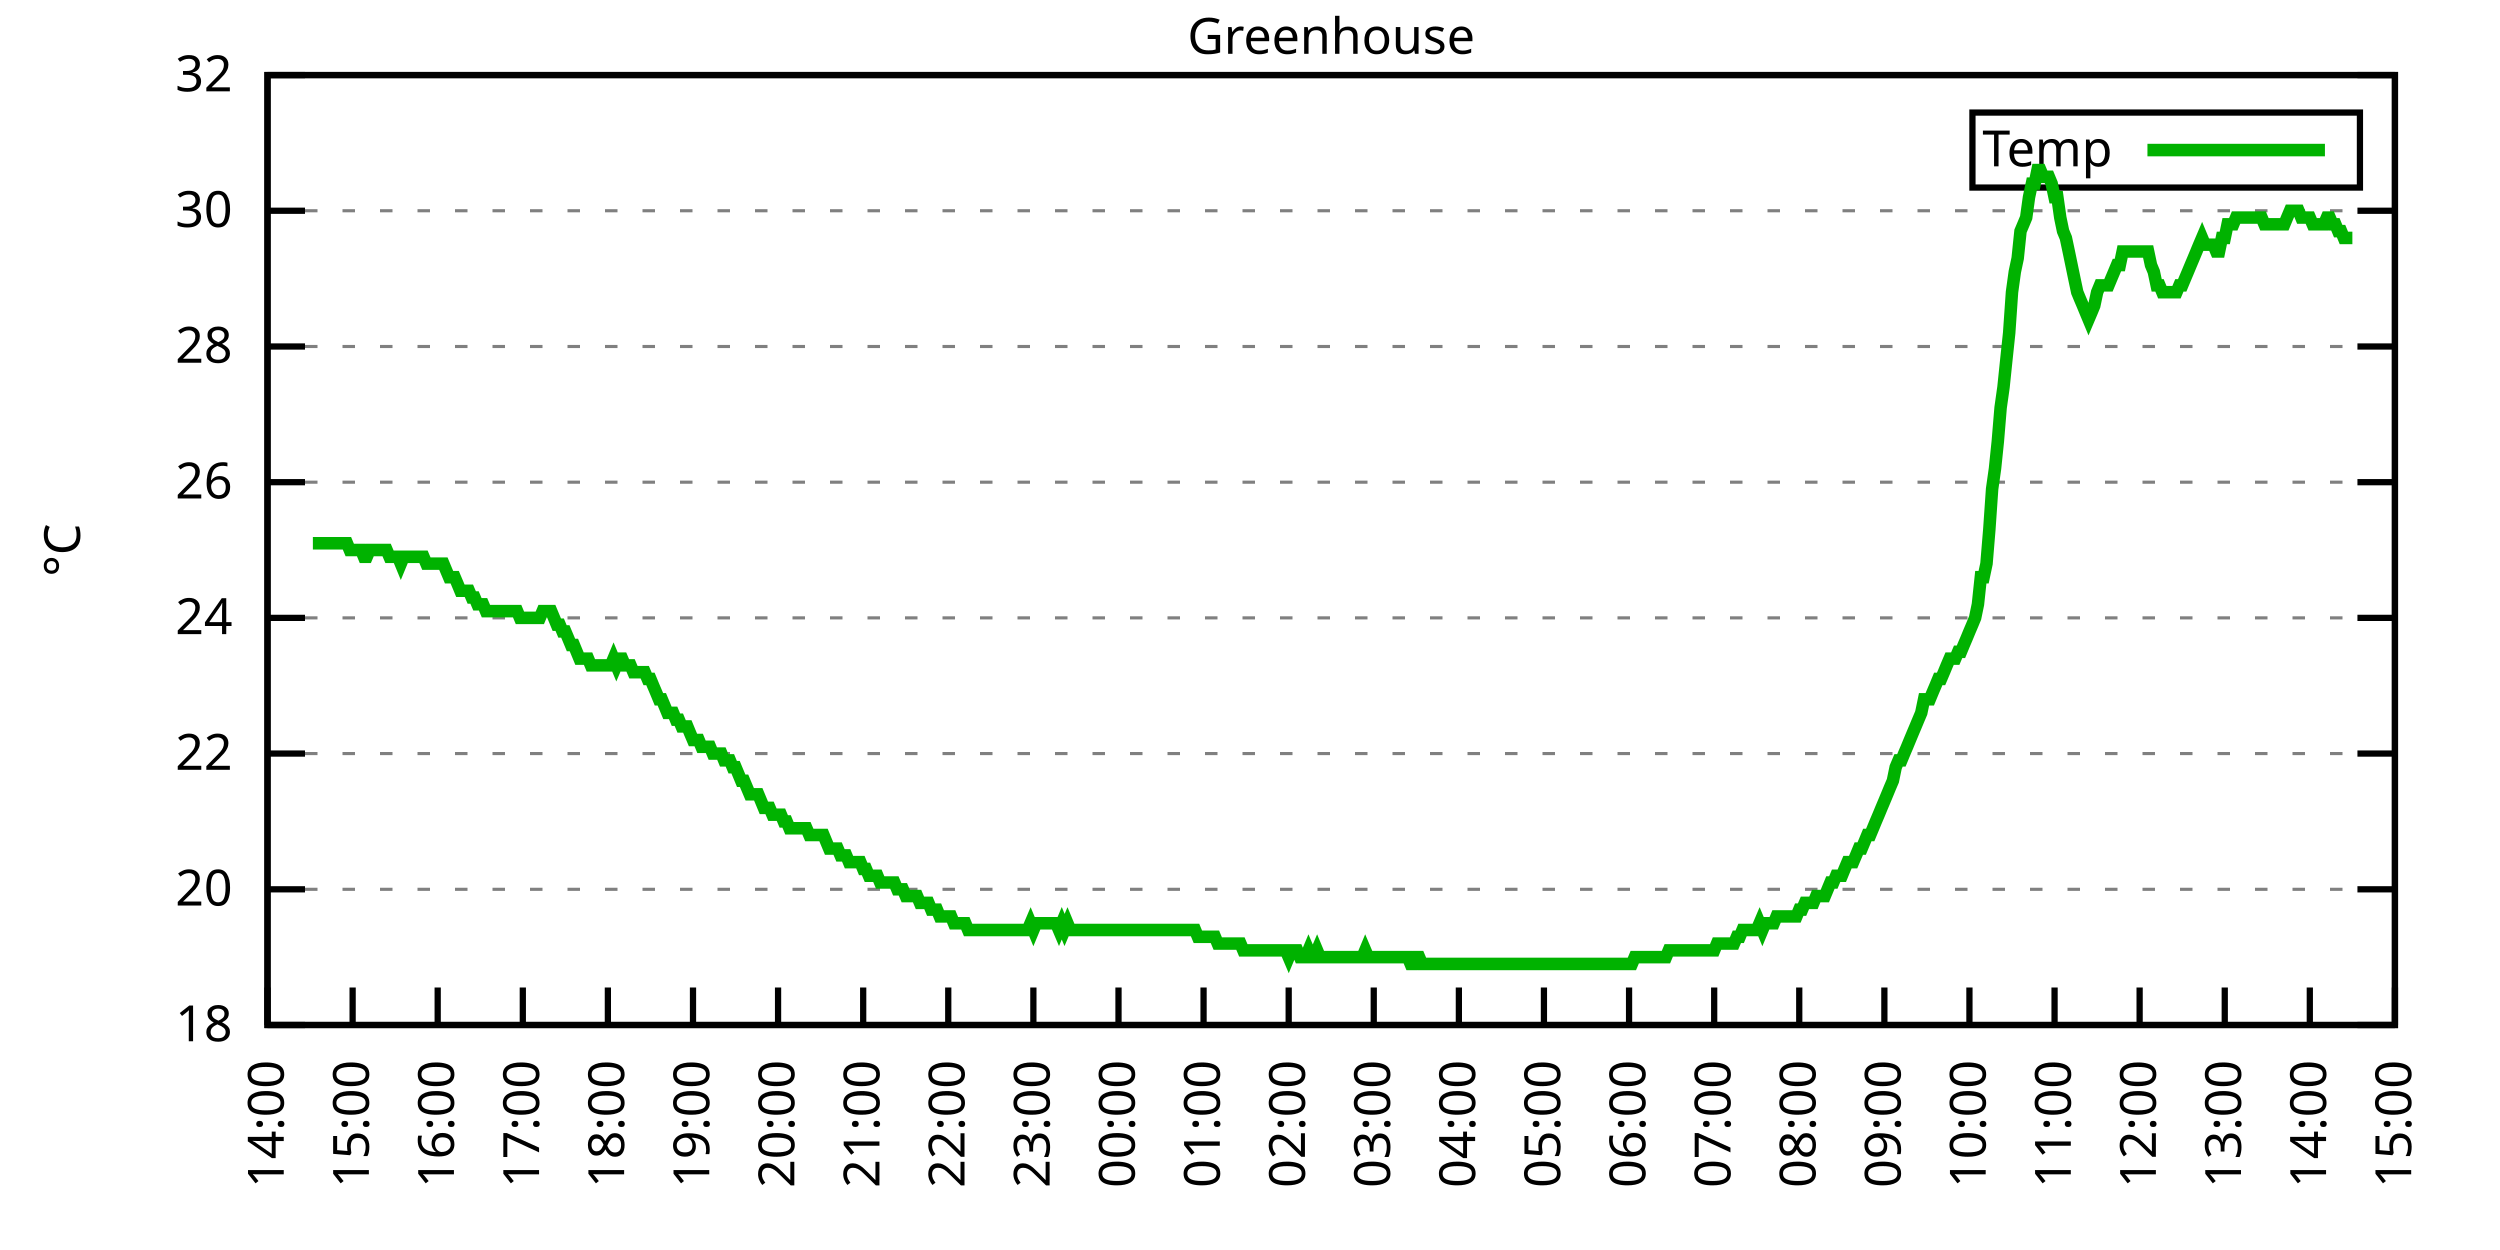
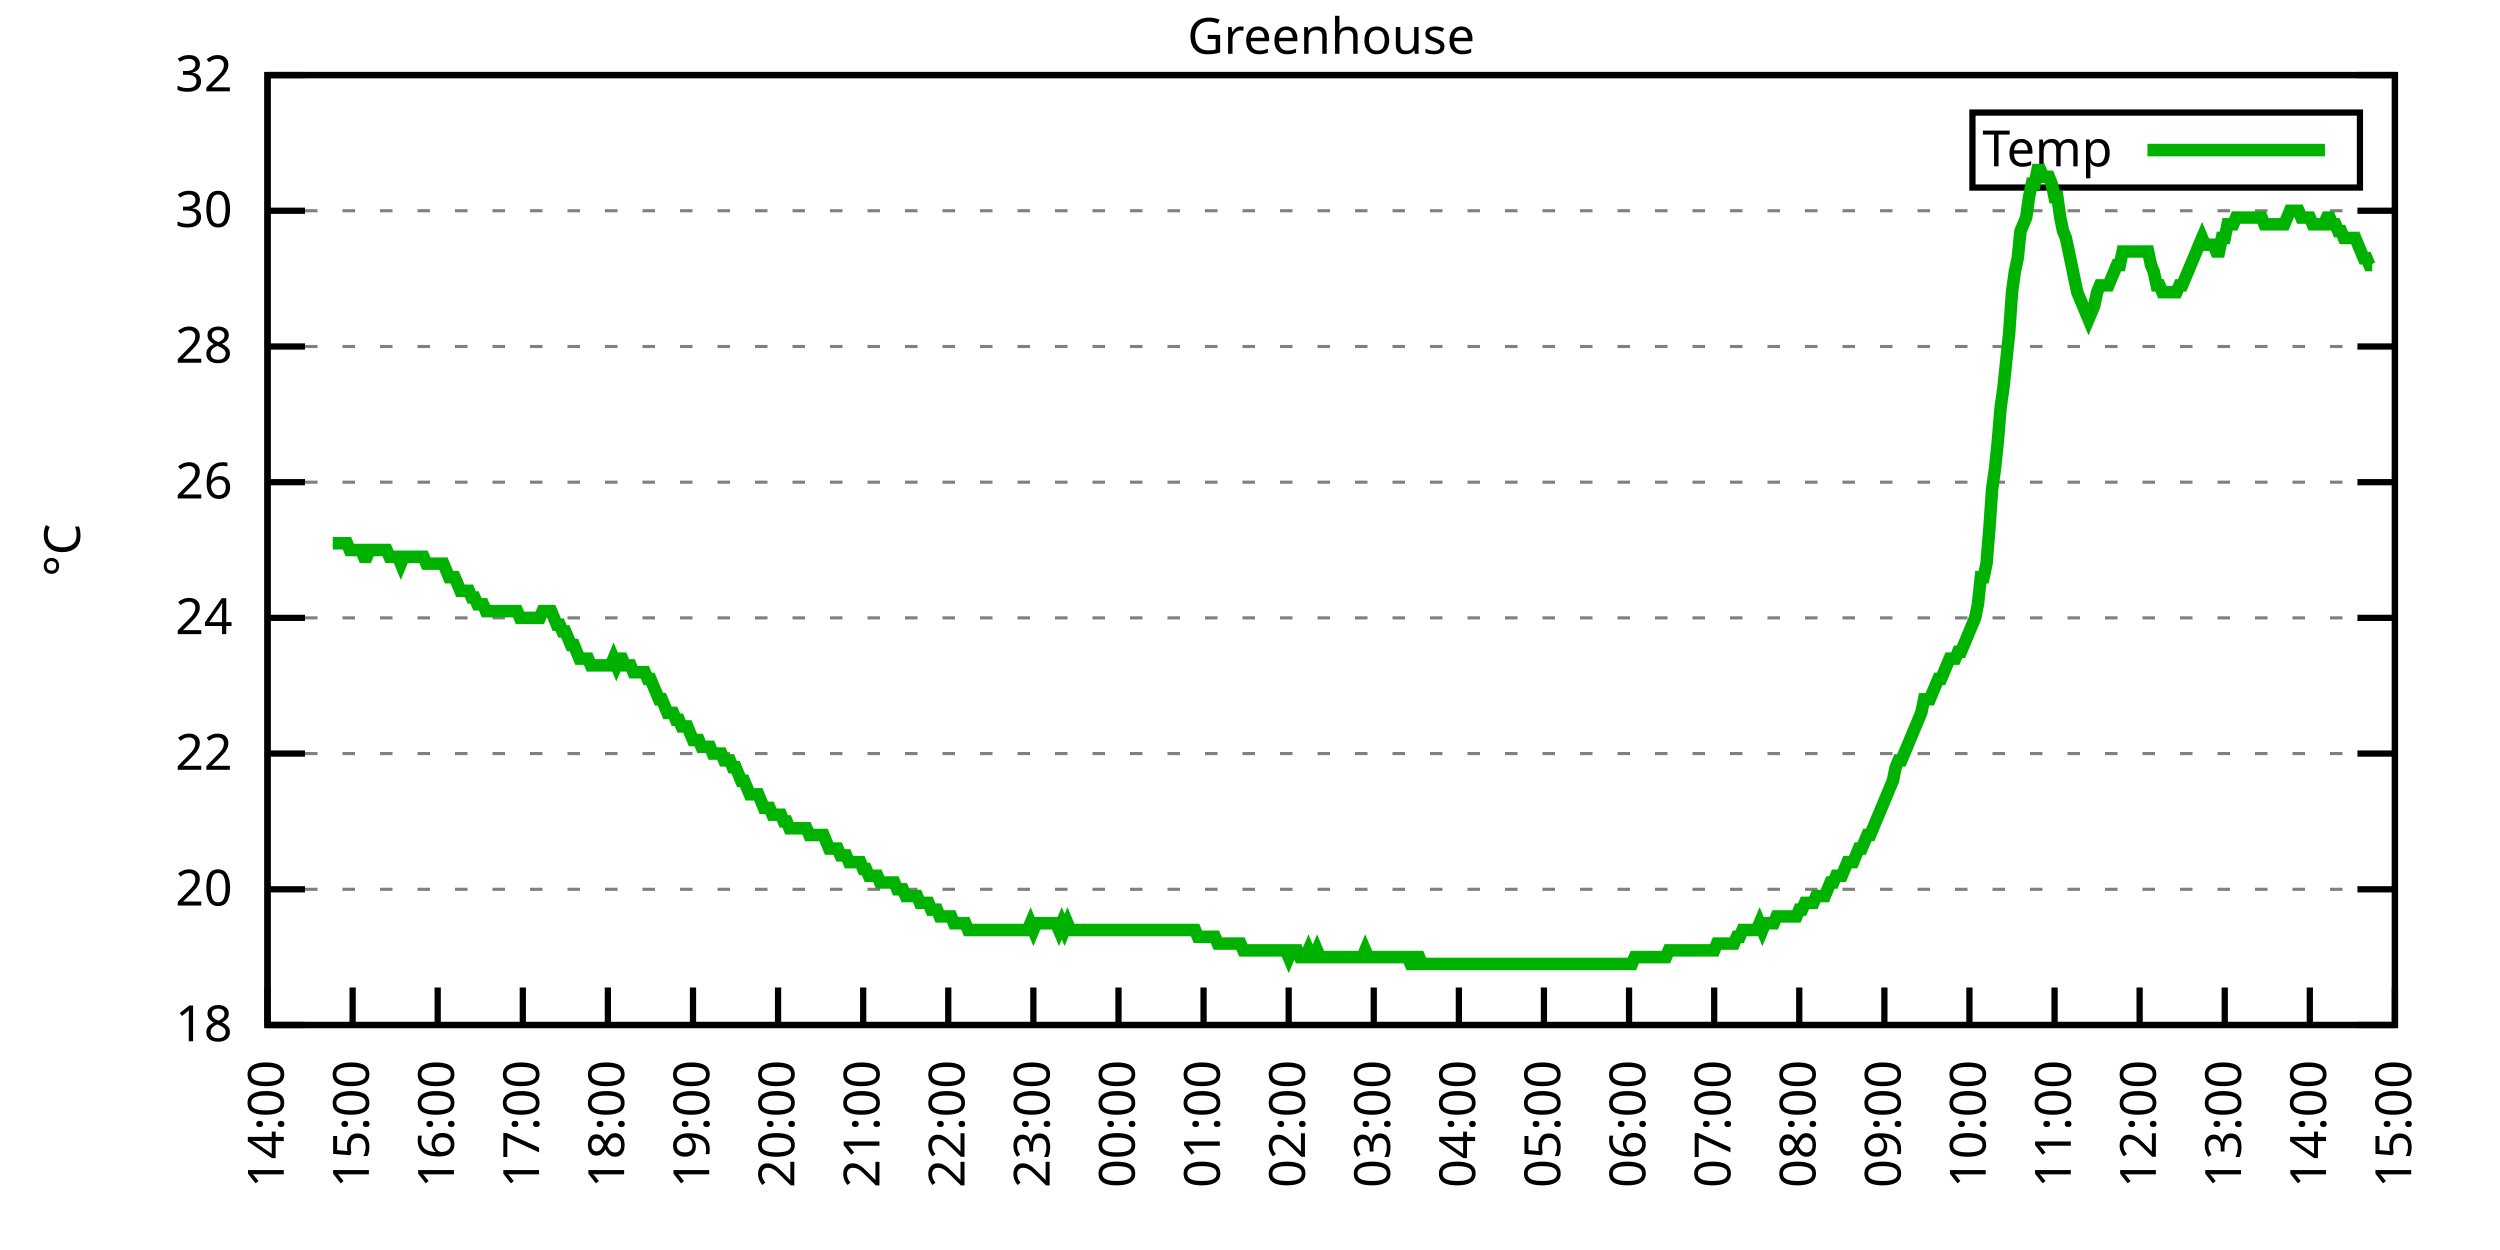
<svg xmlns="http://www.w3.org/2000/svg" xmlns:xlink="http://www.w3.org/1999/xlink" width="400" height="200" viewBox="0 0 400 200">
  <g id="gnuplot_canvas">
    <rect x="0" y="0" width="400" height="200" fill="none" />
    <defs>
      <circle id="gpDot" r="0.5" stroke-width="0.5" stroke="currentColor" />
      <path id="gpPt0" stroke-width="0.333" stroke="currentColor" d="M-1,0 h2 M0,-1 v2" />
      <path id="gpPt1" stroke-width="0.333" stroke="currentColor" d="M-1,-1 L1,1 M1,-1 L-1,1" />
      <path id="gpPt2" stroke-width="0.333" stroke="currentColor" d="M-1,0 L1,0 M0,-1 L0,1 M-1,-1 L1,1 M-1,1 L1,-1" />
      <rect id="gpPt3" stroke-width="0.333" stroke="currentColor" x="-1" y="-1" width="2" height="2" />
      <rect id="gpPt4" stroke-width="0.333" stroke="currentColor" fill="currentColor" x="-1" y="-1" width="2" height="2" />
      <circle id="gpPt5" stroke-width="0.333" stroke="currentColor" cx="0" cy="0" r="1" />
      <use xlink:href="#gpPt5" id="gpPt6" fill="currentColor" stroke="none" />
      <path id="gpPt7" stroke-width="0.333" stroke="currentColor" d="M0,-1.33 L-1.33,0.67 L1.33,0.67 z" />
      <use xlink:href="#gpPt7" id="gpPt8" fill="currentColor" stroke="none" />
      <use xlink:href="#gpPt7" id="gpPt9" stroke="currentColor" transform="rotate(180)" />
      <use xlink:href="#gpPt9" id="gpPt10" fill="currentColor" stroke="none" />
      <use xlink:href="#gpPt3" id="gpPt11" stroke="currentColor" transform="rotate(45)" />
      <use xlink:href="#gpPt11" id="gpPt12" fill="currentColor" stroke="none" />
      <path id="gpPt13" stroke-width="0.333" stroke="currentColor" d="M0,1.330 L1.265,0.411 L0.782,-1.067 L-0.782,-1.076 L-1.265,0.411 z" />
      <use xlink:href="#gpPt13" id="gpPt14" fill="currentColor" stroke="none" />
      <filter id="textbox" filterUnits="objectBoundingBox" x="0" y="0" height="1" width="1">
        <feFlood flood-color="white" flood-opacity="1" result="bgnd" />
        <feComposite in="SourceGraphic" in2="bgnd" operator="atop" />
      </filter>
      <filter id="greybox" filterUnits="objectBoundingBox" x="0" y="0" height="1" width="1">
        <feFlood flood-color="lightgrey" flood-opacity="1" result="grey" />
        <feComposite in="SourceGraphic" in2="grey" operator="atop" />
      </filter>
    </defs>
    <g fill="none" color="white" stroke="currentColor" stroke-width="1.00" stroke-linecap="butt" stroke-linejoin="miter">
</g>
    <g fill="none" color="black" stroke="currentColor" stroke-width="1.00" stroke-linecap="butt" stroke-linejoin="miter">
      <g stroke="none" shape-rendering="crispEdges">
        <polygon fill="rgb(255, 255, 255)" points="42.80,164.00 383.18,164.00 383.18,12.02 42.80,12.02 " />
      </g>
    </g>
    <g fill="none" color="black" stroke="currentColor" stroke-width="1.00" stroke-linecap="butt" stroke-linejoin="miter">
</g>
    <g fill="none" color="black" stroke="black" stroke-width="0.50" stroke-linecap="butt" stroke-linejoin="miter">
</g>
    <g fill="none" color="gray" stroke="currentColor" stroke-width="0.50" stroke-linecap="butt" stroke-linejoin="miter">
      <path stroke="gray" stroke-dasharray="2,4" class="gridline" d="M42.80,164.00 L383.19,164.00  " />
    </g>
    <g fill="none" color="gray" stroke="gray" stroke-width="1.00" stroke-linecap="butt" stroke-linejoin="miter">
</g>
    <g fill="none" color="black" stroke="currentColor" stroke-width="1.00" stroke-linecap="butt" stroke-linejoin="miter">
      <path stroke="black" d="M42.80,164.00 L48.80,164.00 M383.19,164.00 L377.19,164.00  " />
      <g transform="translate(37.20,166.60)" stroke="none" fill="black" font-family="Sans" font-size="8.00" text-anchor="end">
        <text>
          <tspan font-family="Sans"> 18</tspan>
        </text>
      </g>
    </g>
    <g fill="none" color="black" stroke="currentColor" stroke-width="1.00" stroke-linecap="butt" stroke-linejoin="miter">
</g>
    <g fill="none" color="black" stroke="black" stroke-width="0.50" stroke-linecap="butt" stroke-linejoin="miter">
</g>
    <g fill="none" color="gray" stroke="currentColor" stroke-width="0.50" stroke-linecap="butt" stroke-linejoin="miter">
      <path stroke="gray" stroke-dasharray="2,4" class="gridline" d="M42.80,142.29 L383.19,142.29  " />
    </g>
    <g fill="none" color="gray" stroke="gray" stroke-width="1.00" stroke-linecap="butt" stroke-linejoin="miter">
</g>
    <g fill="none" color="black" stroke="currentColor" stroke-width="1.00" stroke-linecap="butt" stroke-linejoin="miter">
      <path stroke="black" d="M42.80,142.29 L48.80,142.29 M383.19,142.29 L377.19,142.29  " />
      <g transform="translate(37.20,144.89)" stroke="none" fill="black" font-family="Sans" font-size="8.00" text-anchor="end">
        <text>
          <tspan font-family="Sans"> 20</tspan>
        </text>
      </g>
    </g>
    <g fill="none" color="black" stroke="currentColor" stroke-width="1.00" stroke-linecap="butt" stroke-linejoin="miter">
</g>
    <g fill="none" color="black" stroke="black" stroke-width="0.50" stroke-linecap="butt" stroke-linejoin="miter">
</g>
    <g fill="none" color="gray" stroke="currentColor" stroke-width="0.50" stroke-linecap="butt" stroke-linejoin="miter">
      <path stroke="gray" stroke-dasharray="2,4" class="gridline" d="M42.80,120.57 L383.19,120.57  " />
    </g>
    <g fill="none" color="gray" stroke="gray" stroke-width="1.00" stroke-linecap="butt" stroke-linejoin="miter">
</g>
    <g fill="none" color="black" stroke="currentColor" stroke-width="1.00" stroke-linecap="butt" stroke-linejoin="miter">
      <path stroke="black" d="M42.80,120.57 L48.80,120.57 M383.19,120.57 L377.19,120.57  " />
      <g transform="translate(37.20,123.17)" stroke="none" fill="black" font-family="Sans" font-size="8.00" text-anchor="end">
        <text>
          <tspan font-family="Sans"> 22</tspan>
        </text>
      </g>
    </g>
    <g fill="none" color="black" stroke="currentColor" stroke-width="1.00" stroke-linecap="butt" stroke-linejoin="miter">
</g>
    <g fill="none" color="black" stroke="black" stroke-width="0.50" stroke-linecap="butt" stroke-linejoin="miter">
</g>
    <g fill="none" color="gray" stroke="currentColor" stroke-width="0.50" stroke-linecap="butt" stroke-linejoin="miter">
      <path stroke="gray" stroke-dasharray="2,4" class="gridline" d="M42.80,98.86 L383.19,98.86  " />
    </g>
    <g fill="none" color="gray" stroke="gray" stroke-width="1.00" stroke-linecap="butt" stroke-linejoin="miter">
</g>
    <g fill="none" color="black" stroke="currentColor" stroke-width="1.00" stroke-linecap="butt" stroke-linejoin="miter">
      <path stroke="black" d="M42.80,98.86 L48.80,98.86 M383.19,98.86 L377.19,98.86  " />
      <g transform="translate(37.20,101.46)" stroke="none" fill="black" font-family="Sans" font-size="8.00" text-anchor="end">
        <text>
          <tspan font-family="Sans"> 24</tspan>
        </text>
      </g>
    </g>
    <g fill="none" color="black" stroke="currentColor" stroke-width="1.00" stroke-linecap="butt" stroke-linejoin="miter">
</g>
    <g fill="none" color="black" stroke="black" stroke-width="0.50" stroke-linecap="butt" stroke-linejoin="miter">
</g>
    <g fill="none" color="gray" stroke="currentColor" stroke-width="0.50" stroke-linecap="butt" stroke-linejoin="miter">
      <path stroke="gray" stroke-dasharray="2,4" class="gridline" d="M42.80,77.15 L383.19,77.15  " />
    </g>
    <g fill="none" color="gray" stroke="gray" stroke-width="1.00" stroke-linecap="butt" stroke-linejoin="miter">
</g>
    <g fill="none" color="black" stroke="currentColor" stroke-width="1.00" stroke-linecap="butt" stroke-linejoin="miter">
      <path stroke="black" d="M42.80,77.15 L48.80,77.15 M383.19,77.15 L377.19,77.15  " />
      <g transform="translate(37.20,79.75)" stroke="none" fill="black" font-family="Sans" font-size="8.00" text-anchor="end">
        <text>
          <tspan font-family="Sans"> 26</tspan>
        </text>
      </g>
    </g>
    <g fill="none" color="black" stroke="currentColor" stroke-width="1.00" stroke-linecap="butt" stroke-linejoin="miter">
</g>
    <g fill="none" color="black" stroke="black" stroke-width="0.50" stroke-linecap="butt" stroke-linejoin="miter">
</g>
    <g fill="none" color="gray" stroke="currentColor" stroke-width="0.50" stroke-linecap="butt" stroke-linejoin="miter">
      <path stroke="gray" stroke-dasharray="2,4" class="gridline" d="M42.80,55.44 L383.19,55.44  " />
    </g>
    <g fill="none" color="gray" stroke="gray" stroke-width="1.00" stroke-linecap="butt" stroke-linejoin="miter">
</g>
    <g fill="none" color="black" stroke="currentColor" stroke-width="1.00" stroke-linecap="butt" stroke-linejoin="miter">
      <path stroke="black" d="M42.80,55.44 L48.80,55.44 M383.19,55.44 L377.19,55.44  " />
      <g transform="translate(37.20,58.04)" stroke="none" fill="black" font-family="Sans" font-size="8.00" text-anchor="end">
        <text>
          <tspan font-family="Sans"> 28</tspan>
        </text>
      </g>
    </g>
    <g fill="none" color="black" stroke="currentColor" stroke-width="1.00" stroke-linecap="butt" stroke-linejoin="miter">
</g>
    <g fill="none" color="black" stroke="black" stroke-width="0.50" stroke-linecap="butt" stroke-linejoin="miter">
</g>
    <g fill="none" color="gray" stroke="currentColor" stroke-width="0.50" stroke-linecap="butt" stroke-linejoin="miter">
      <path stroke="gray" stroke-dasharray="2,4" class="gridline" d="M42.80,33.72 L383.19,33.72  " />
    </g>
    <g fill="none" color="gray" stroke="gray" stroke-width="1.00" stroke-linecap="butt" stroke-linejoin="miter">
</g>
    <g fill="none" color="black" stroke="currentColor" stroke-width="1.00" stroke-linecap="butt" stroke-linejoin="miter">
      <path stroke="black" d="M42.80,33.72 L48.80,33.72 M383.19,33.72 L377.19,33.72  " />
      <g transform="translate(37.20,36.32)" stroke="none" fill="black" font-family="Sans" font-size="8.00" text-anchor="end">
        <text>
          <tspan font-family="Sans"> 30</tspan>
        </text>
      </g>
    </g>
    <g fill="none" color="black" stroke="currentColor" stroke-width="1.00" stroke-linecap="butt" stroke-linejoin="miter">
</g>
    <g fill="none" color="black" stroke="black" stroke-width="0.50" stroke-linecap="butt" stroke-linejoin="miter">
</g>
    <g fill="none" color="gray" stroke="currentColor" stroke-width="0.50" stroke-linecap="butt" stroke-linejoin="miter">
      <path stroke="gray" stroke-dasharray="2,4" class="gridline" d="M42.80,12.01 L383.19,12.01  " />
    </g>
    <g fill="none" color="gray" stroke="gray" stroke-width="1.00" stroke-linecap="butt" stroke-linejoin="miter">
</g>
    <g fill="none" color="black" stroke="currentColor" stroke-width="1.00" stroke-linecap="butt" stroke-linejoin="miter">
      <path stroke="black" d="M42.80,12.01 L48.80,12.01 M383.19,12.01 L377.19,12.01  " />
      <g transform="translate(37.20,14.61)" stroke="none" fill="black" font-family="Sans" font-size="8.00" text-anchor="end">
        <text>
          <tspan font-family="Sans"> 32</tspan>
        </text>
      </g>
    </g>
    <g fill="none" color="black" stroke="currentColor" stroke-width="1.00" stroke-linecap="butt" stroke-linejoin="miter">
      <path stroke="black" d="M42.80,164.00 L42.80,158.00  " />
      <g transform="translate(45.40,169.60) rotate(270.00)" stroke="none" fill="black" font-family="Sans" font-size="8.00" text-anchor="end">
        <text>
          <tspan font-family="Sans">14:00</tspan>
        </text>
      </g>
    </g>
    <g fill="none" color="black" stroke="currentColor" stroke-width="1.00" stroke-linecap="butt" stroke-linejoin="miter">
      <path stroke="black" d="M56.42,164.00 L56.42,158.00  " />
      <g transform="translate(59.02,169.60) rotate(270.00)" stroke="none" fill="black" font-family="Sans" font-size="8.00" text-anchor="end">
        <text>
          <tspan font-family="Sans">15:00</tspan>
        </text>
      </g>
    </g>
    <g fill="none" color="black" stroke="currentColor" stroke-width="1.00" stroke-linecap="butt" stroke-linejoin="miter">
      <path stroke="black" d="M70.03,164.00 L70.03,158.00  " />
      <g transform="translate(72.63,169.60) rotate(270.00)" stroke="none" fill="black" font-family="Sans" font-size="8.00" text-anchor="end">
        <text>
          <tspan font-family="Sans">16:00</tspan>
        </text>
      </g>
    </g>
    <g fill="none" color="black" stroke="currentColor" stroke-width="1.00" stroke-linecap="butt" stroke-linejoin="miter">
      <path stroke="black" d="M83.65,164.00 L83.65,158.00  " />
      <g transform="translate(86.25,169.60) rotate(270.00)" stroke="none" fill="black" font-family="Sans" font-size="8.00" text-anchor="end">
        <text>
          <tspan font-family="Sans">17:00</tspan>
        </text>
      </g>
    </g>
    <g fill="none" color="black" stroke="currentColor" stroke-width="1.00" stroke-linecap="butt" stroke-linejoin="miter">
      <path stroke="black" d="M97.26,164.00 L97.26,158.00  " />
      <g transform="translate(99.86,169.60) rotate(270.00)" stroke="none" fill="black" font-family="Sans" font-size="8.00" text-anchor="end">
        <text>
          <tspan font-family="Sans">18:00</tspan>
        </text>
      </g>
    </g>
    <g fill="none" color="black" stroke="currentColor" stroke-width="1.00" stroke-linecap="butt" stroke-linejoin="miter">
      <path stroke="black" d="M110.88,164.00 L110.88,158.00  " />
      <g transform="translate(113.48,169.60) rotate(270.00)" stroke="none" fill="black" font-family="Sans" font-size="8.00" text-anchor="end">
        <text>
          <tspan font-family="Sans">19:00</tspan>
        </text>
      </g>
    </g>
    <g fill="none" color="black" stroke="currentColor" stroke-width="1.00" stroke-linecap="butt" stroke-linejoin="miter">
      <path stroke="black" d="M124.49,164.00 L124.49,158.00  " />
      <g transform="translate(127.09,169.60) rotate(270.00)" stroke="none" fill="black" font-family="Sans" font-size="8.00" text-anchor="end">
        <text>
          <tspan font-family="Sans">20:00</tspan>
        </text>
      </g>
    </g>
    <g fill="none" color="black" stroke="currentColor" stroke-width="1.00" stroke-linecap="butt" stroke-linejoin="miter">
      <path stroke="black" d="M138.11,164.00 L138.11,158.00  " />
      <g transform="translate(140.71,169.60) rotate(270.00)" stroke="none" fill="black" font-family="Sans" font-size="8.00" text-anchor="end">
        <text>
          <tspan font-family="Sans">21:00</tspan>
        </text>
      </g>
    </g>
    <g fill="none" color="black" stroke="currentColor" stroke-width="1.00" stroke-linecap="butt" stroke-linejoin="miter">
      <path stroke="black" d="M151.72,164.00 L151.72,158.00  " />
      <g transform="translate(154.32,169.60) rotate(270.00)" stroke="none" fill="black" font-family="Sans" font-size="8.00" text-anchor="end">
        <text>
          <tspan font-family="Sans">22:00</tspan>
        </text>
      </g>
    </g>
    <g fill="none" color="black" stroke="currentColor" stroke-width="1.00" stroke-linecap="butt" stroke-linejoin="miter">
      <path stroke="black" d="M165.34,164.00 L165.34,158.00  " />
      <g transform="translate(167.94,169.60) rotate(270.00)" stroke="none" fill="black" font-family="Sans" font-size="8.00" text-anchor="end">
        <text>
          <tspan font-family="Sans">23:00</tspan>
        </text>
      </g>
    </g>
    <g fill="none" color="black" stroke="currentColor" stroke-width="1.00" stroke-linecap="butt" stroke-linejoin="miter">
      <path stroke="black" d="M178.96,164.00 L178.96,158.00  " />
      <g transform="translate(181.56,169.60) rotate(270.00)" stroke="none" fill="black" font-family="Sans" font-size="8.00" text-anchor="end">
        <text>
          <tspan font-family="Sans">00:00</tspan>
        </text>
      </g>
    </g>
    <g fill="none" color="black" stroke="currentColor" stroke-width="1.00" stroke-linecap="butt" stroke-linejoin="miter">
      <path stroke="black" d="M192.57,164.00 L192.57,158.00  " />
      <g transform="translate(195.17,169.60) rotate(270.00)" stroke="none" fill="black" font-family="Sans" font-size="8.00" text-anchor="end">
        <text>
          <tspan font-family="Sans">01:00</tspan>
        </text>
      </g>
    </g>
    <g fill="none" color="black" stroke="currentColor" stroke-width="1.00" stroke-linecap="butt" stroke-linejoin="miter">
      <path stroke="black" d="M206.19,164.00 L206.19,158.00  " />
      <g transform="translate(208.79,169.60) rotate(270.00)" stroke="none" fill="black" font-family="Sans" font-size="8.00" text-anchor="end">
        <text>
          <tspan font-family="Sans">02:00</tspan>
        </text>
      </g>
    </g>
    <g fill="none" color="black" stroke="currentColor" stroke-width="1.00" stroke-linecap="butt" stroke-linejoin="miter">
      <path stroke="black" d="M219.80,164.00 L219.80,158.00  " />
      <g transform="translate(222.40,169.60) rotate(270.00)" stroke="none" fill="black" font-family="Sans" font-size="8.00" text-anchor="end">
        <text>
          <tspan font-family="Sans">03:00</tspan>
        </text>
      </g>
    </g>
    <g fill="none" color="black" stroke="currentColor" stroke-width="1.00" stroke-linecap="butt" stroke-linejoin="miter">
      <path stroke="black" d="M233.42,164.00 L233.42,158.00  " />
      <g transform="translate(236.02,169.60) rotate(270.00)" stroke="none" fill="black" font-family="Sans" font-size="8.00" text-anchor="end">
        <text>
          <tspan font-family="Sans">04:00</tspan>
        </text>
      </g>
    </g>
    <g fill="none" color="black" stroke="currentColor" stroke-width="1.00" stroke-linecap="butt" stroke-linejoin="miter">
      <path stroke="black" d="M247.03,164.00 L247.03,158.00  " />
      <g transform="translate(249.63,169.60) rotate(270.00)" stroke="none" fill="black" font-family="Sans" font-size="8.00" text-anchor="end">
        <text>
          <tspan font-family="Sans">05:00</tspan>
        </text>
      </g>
    </g>
    <g fill="none" color="black" stroke="currentColor" stroke-width="1.00" stroke-linecap="butt" stroke-linejoin="miter">
      <path stroke="black" d="M260.65,164.00 L260.65,158.00  " />
      <g transform="translate(263.25,169.60) rotate(270.00)" stroke="none" fill="black" font-family="Sans" font-size="8.00" text-anchor="end">
        <text>
          <tspan font-family="Sans">06:00</tspan>
        </text>
      </g>
    </g>
    <g fill="none" color="black" stroke="currentColor" stroke-width="1.00" stroke-linecap="butt" stroke-linejoin="miter">
      <path stroke="black" d="M274.27,164.00 L274.27,158.00  " />
      <g transform="translate(276.87,169.60) rotate(270.00)" stroke="none" fill="black" font-family="Sans" font-size="8.00" text-anchor="end">
        <text>
          <tspan font-family="Sans">07:00</tspan>
        </text>
      </g>
    </g>
    <g fill="none" color="black" stroke="currentColor" stroke-width="1.00" stroke-linecap="butt" stroke-linejoin="miter">
      <path stroke="black" d="M287.88,164.00 L287.88,158.00  " />
      <g transform="translate(290.48,169.60) rotate(270.00)" stroke="none" fill="black" font-family="Sans" font-size="8.00" text-anchor="end">
        <text>
          <tspan font-family="Sans">08:00</tspan>
        </text>
      </g>
    </g>
    <g fill="none" color="black" stroke="currentColor" stroke-width="1.00" stroke-linecap="butt" stroke-linejoin="miter">
      <path stroke="black" d="M301.50,164.00 L301.50,158.00  " />
      <g transform="translate(304.10,169.60) rotate(270.00)" stroke="none" fill="black" font-family="Sans" font-size="8.00" text-anchor="end">
        <text>
          <tspan font-family="Sans">09:00</tspan>
        </text>
      </g>
    </g>
    <g fill="none" color="black" stroke="currentColor" stroke-width="1.00" stroke-linecap="butt" stroke-linejoin="miter">
      <path stroke="black" d="M315.11,164.00 L315.11,158.00  " />
      <g transform="translate(317.71,169.60) rotate(270.00)" stroke="none" fill="black" font-family="Sans" font-size="8.00" text-anchor="end">
        <text>
          <tspan font-family="Sans">10:00</tspan>
        </text>
      </g>
    </g>
    <g fill="none" color="black" stroke="currentColor" stroke-width="1.00" stroke-linecap="butt" stroke-linejoin="miter">
      <path stroke="black" d="M328.73,164.00 L328.73,158.00  " />
      <g transform="translate(331.33,169.60) rotate(270.00)" stroke="none" fill="black" font-family="Sans" font-size="8.00" text-anchor="end">
        <text>
          <tspan font-family="Sans">11:00</tspan>
        </text>
      </g>
    </g>
    <g fill="none" color="black" stroke="currentColor" stroke-width="1.00" stroke-linecap="butt" stroke-linejoin="miter">
      <path stroke="black" d="M342.34,164.00 L342.34,158.00  " />
      <g transform="translate(344.94,169.60) rotate(270.00)" stroke="none" fill="black" font-family="Sans" font-size="8.00" text-anchor="end">
        <text>
          <tspan font-family="Sans">12:00</tspan>
        </text>
      </g>
    </g>
    <g fill="none" color="black" stroke="currentColor" stroke-width="1.00" stroke-linecap="butt" stroke-linejoin="miter">
      <path stroke="black" d="M355.96,164.00 L355.96,158.00  " />
      <g transform="translate(358.56,169.60) rotate(270.00)" stroke="none" fill="black" font-family="Sans" font-size="8.00" text-anchor="end">
        <text>
          <tspan font-family="Sans">13:00</tspan>
        </text>
      </g>
    </g>
    <g fill="none" color="black" stroke="currentColor" stroke-width="1.00" stroke-linecap="butt" stroke-linejoin="miter">
      <path stroke="black" d="M369.57,164.00 L369.57,158.00  " />
      <g transform="translate(372.17,169.60) rotate(270.00)" stroke="none" fill="black" font-family="Sans" font-size="8.00" text-anchor="end">
        <text>
          <tspan font-family="Sans">14:00</tspan>
        </text>
      </g>
    </g>
    <g fill="none" color="black" stroke="currentColor" stroke-width="1.00" stroke-linecap="butt" stroke-linejoin="miter">
      <path stroke="black" d="M383.19,164.00 L383.19,158.00  " />
      <g transform="translate(385.79,169.60) rotate(270.00)" stroke="none" fill="black" font-family="Sans" font-size="8.00" text-anchor="end">
        <text>
          <tspan font-family="Sans">15:00</tspan>
        </text>
      </g>
    </g>
    <g fill="none" color="black" stroke="currentColor" stroke-width="1.00" stroke-linecap="butt" stroke-linejoin="miter">
</g>
    <g fill="none" color="black" stroke="currentColor" stroke-width="1.00" stroke-linecap="butt" stroke-linejoin="miter">
      <path stroke="black" d="M42.80,12.01 L42.80,164.00 L383.19,164.00 L383.19,12.01 L42.80,12.01 Z  " />
    </g>
    <g fill="none" color="black" stroke="currentColor" stroke-width="1.00" stroke-linecap="butt" stroke-linejoin="miter">
</g>
    <g fill="none" color="black" stroke="currentColor" stroke-width="1.00" stroke-linecap="butt" stroke-linejoin="miter">
      <path stroke="black" d="M315.59,30.01 L315.59,18.01 L377.59,18.01 L377.59,30.01 L315.59,30.01 Z  " />
    </g>
    <g id="Greenhouse_plot_1">
      <g fill="none" color="white" stroke="black" stroke-width="2.00" stroke-linecap="butt" stroke-linejoin="miter">
</g>
      <g fill="none" color="black" stroke="currentColor" stroke-width="2.00" stroke-linecap="butt" stroke-linejoin="miter">
        <g transform="translate(337.99,26.61)" stroke="none" fill="black" font-family="Sans" font-size="8.00" text-anchor="end">
          <text>
            <tspan font-family="Sans">Temp</tspan>
          </text>
        </g>
      </g>
      <g fill="none" color="black" stroke="currentColor" stroke-width="2.00" stroke-linecap="butt" stroke-linejoin="miter">
-         <path stroke="rgb(  0, 178,   0)" d="M343.59,24.01 L371.99,24.01 M50.06,86.92 L50.52,86.92 L50.97,86.92 L51.42,86.92 L51.88,86.92 L52.33,86.92   L52.78,86.92 L53.24,86.92 L53.69,86.92 L54.15,86.92 L54.60,86.92 L55.05,86.92 L55.51,86.92 L55.96,88.00   L56.42,88.00 L56.87,88.00 L57.32,88.00 L57.78,88.00 L58.23,89.09 L58.68,89.09 L59.14,88.00 L59.59,88.00   L60.05,88.00 L60.50,88.00 L60.95,88.00 L61.41,88.00 L61.86,88.00 L62.32,89.09 L62.77,89.09 L63.22,89.09   L63.68,89.09 L64.13,90.18 L64.58,89.09 L65.04,89.09 L65.49,89.09 L65.95,89.09 L66.40,89.09 L66.85,89.09   L67.31,89.09 L67.76,89.09 L68.22,90.18 L68.67,90.18 L69.12,90.18 L69.58,90.18 L70.03,90.18 L70.49,90.18   L70.94,90.18 L71.39,91.26 L71.85,92.35 L72.30,92.35 L72.75,92.35 L73.21,93.43 L73.66,94.52 L74.12,94.52   L74.57,94.52 L75.02,94.52 L75.48,95.60 L75.93,95.60 L76.39,96.69 L76.84,96.69 L77.29,96.69 L77.75,97.78   L78.20,97.78 L78.65,97.78 L79.11,97.78 L79.56,97.78 L80.02,97.78 L80.47,97.78 L80.92,97.78 L81.38,97.78   L81.83,97.78 L82.29,97.78 L82.74,97.78 L83.19,98.86 L83.65,98.86 L84.10,98.86 L84.55,98.86 L85.01,98.86   L85.46,98.86 L85.92,98.86 L86.37,98.86 L86.82,97.78 L87.28,97.78 L87.73,97.78 L88.19,97.78 L88.64,98.86   L89.09,99.95 L89.55,99.95 L90.00,101.03 L90.45,101.03 L90.91,102.12 L91.36,103.20 L91.82,103.20 L92.27,104.29   L92.72,105.38 L93.18,105.38 L93.63,105.38 L94.09,105.38 L94.54,106.46 L94.99,106.46 L95.45,106.46 L95.90,106.46   L96.35,106.46 L96.81,106.46 L97.26,106.46 L97.72,106.46 L98.17,105.38 L98.62,106.46 L99.08,105.38 L99.53,105.38   L99.99,106.46 L100.44,106.46 L100.89,106.46 L101.35,107.55 L101.80,107.55 L102.25,107.55 L102.71,107.55 L103.16,107.55   L103.62,108.63 L104.07,108.63 L104.52,109.72 L104.98,110.80 L105.43,111.89 L105.89,111.89 L106.34,112.97 L106.79,114.06   L107.25,114.06 L107.70,114.06 L108.15,115.15 L108.61,115.15 L109.06,116.23 L109.52,116.23 L109.97,116.23 L110.42,117.32   L110.88,118.40 L111.33,118.40 L111.79,118.40 L112.24,119.49 L112.69,119.49 L113.15,119.49 L113.60,119.49 L114.05,120.57   L114.51,120.57 L114.96,120.57 L115.42,120.57 L115.87,121.66 L116.32,121.66 L116.78,121.66 L117.23,122.75 L117.69,122.75   L118.14,123.83 L118.59,124.92 L119.05,124.92 L119.50,126.00 L119.96,127.09 L120.41,127.09 L120.86,127.09 L121.32,127.09   L121.77,128.17 L122.22,129.26 L122.68,129.26 L123.13,129.26 L123.59,130.35 L124.04,130.35 L124.49,130.35 L124.95,130.35   L125.40,131.43 L125.86,131.43 L126.31,132.52 L126.76,132.52 L127.22,132.52 L127.67,132.52 L128.12,132.52 L128.58,132.52   L129.03,132.52 L129.49,133.60 L129.94,133.60 L130.39,133.60 L130.85,133.60 L131.30,133.60 L131.76,133.60 L132.21,134.69   L132.66,135.77 L133.12,135.77 L133.57,135.77 L134.02,135.77 L134.48,136.86 L134.93,136.86 L135.39,136.86 L135.84,137.94   L136.29,137.94 L136.75,137.94 L137.20,137.94 L137.66,137.94 L138.11,139.03 L138.56,139.03 L139.02,140.12 L139.47,140.12   L139.92,140.12 L140.38,140.12 L140.83,141.20 L141.29,141.20 L141.74,141.20 L142.19,141.20 L142.65,141.20 L143.10,141.20   L143.56,142.29 L144.01,142.29 L144.46,142.29 L144.92,143.37 L145.37,143.37 L145.82,143.37 L146.28,143.37 L146.73,143.37   L147.19,144.46 L147.64,144.46 L148.09,144.46 L148.55,144.46 L149.00,145.54 L149.46,145.54 L149.91,145.54 L150.36,146.63   L150.82,146.63 L151.27,146.63 L151.72,146.63 L152.18,146.63 L152.63,147.72 L153.09,147.72 L153.54,147.72 L153.99,147.72   L154.45,147.72 L154.90,148.80 L155.36,148.80 L155.81,148.80 L156.26,148.80 L156.72,148.80 L157.17,148.80 L157.62,148.80   L158.08,148.80 L158.53,148.80 L158.99,148.80 L159.44,148.80 L159.89,148.80 L160.35,148.80 L160.80,148.80 L161.26,148.80   L161.71,148.80 L162.16,148.80 L162.62,148.80 L163.07,148.80 L163.52,148.80 L163.98,148.80 L164.43,148.80 L164.89,147.72   L165.34,148.80 L165.79,147.72 L166.25,147.72 L166.70,147.72 L167.16,147.72 L167.61,147.72 L168.06,147.72 L168.52,147.72   L168.97,147.72 L169.43,148.80 L169.88,147.72 L170.33,148.80 L170.79,147.72 L171.24,148.80 L171.69,148.80 L172.15,148.80   L172.60,148.80 L173.06,148.80 L173.51,148.80 L173.96,148.80 L174.42,148.80 L174.87,148.80 L175.33,148.80 L175.78,148.80   L176.23,148.80 L176.69,148.80 L177.14,148.80 L177.59,148.80 L178.05,148.80 L178.50,148.80 L178.96,148.80 L179.41,148.80   L179.86,148.80 L180.32,148.80 L180.77,148.80 L181.23,148.80 L181.68,148.80 L182.13,148.80 L182.59,148.80 L183.04,148.80   L183.49,148.80 L183.95,148.80 L184.40,148.80 L184.86,148.80 L185.31,148.80 L185.76,148.80 L186.22,148.80 L186.67,148.80   L187.13,148.80 L187.58,148.80 L188.03,148.80 L188.49,148.80 L188.94,148.80 L189.39,148.80 L189.85,148.80 L190.30,148.80   L190.76,148.80 L191.21,148.80 L191.66,149.89 L192.12,149.89 L192.57,149.89 L193.03,149.89 L193.48,149.89 L193.93,149.89   L194.39,149.89 L194.84,150.97 L195.29,150.97 L195.75,150.97 L196.20,150.97 L196.66,150.97 L197.11,150.97 L197.56,150.97   L198.02,150.97 L198.47,150.97 L198.93,152.06 L199.38,152.06 L199.83,152.06 L200.29,152.06 L200.74,152.06 L201.19,152.06   L201.65,152.06 L202.10,152.06 L202.56,152.06 L203.01,152.06 L203.46,152.06 L203.92,152.06 L204.37,152.06 L204.83,152.06   L205.28,152.06 L205.73,152.06 L206.19,153.14 L206.64,152.06 L207.09,152.06 L207.55,152.06 L208.00,153.14 L208.46,153.14   L208.91,153.14 L209.36,152.06 L209.82,153.14 L210.27,153.14 L210.73,152.06 L211.18,153.14 L211.63,153.14 L212.09,153.14   L212.54,153.14 L213.00,153.14 L213.45,153.14 L213.90,153.14 L214.36,153.14 L214.81,153.14 L215.26,153.14 L215.72,153.14   L216.17,153.14 L216.63,153.14 L217.08,153.14 L217.53,153.14 L217.99,153.14 L218.44,152.06 L218.90,153.14 L219.35,153.14   L219.80,153.14 L220.26,153.14 L220.71,153.14 L221.16,153.14 L221.62,153.14 L222.07,153.14 L222.53,153.14 L222.98,153.14   L223.43,153.14 L223.89,153.14 L224.34,153.14 L224.80,153.14 L225.25,153.14 L225.70,154.23 L226.16,154.23 L226.61,153.14   L227.06,153.14 L227.52,154.23 L227.97,154.23 L228.43,154.23 L228.88,154.23 L229.33,154.23 L229.79,154.23 L230.24,154.23   L230.70,154.23 L231.15,154.23 L231.60,154.23 L232.06,154.23 L232.51,154.23 L232.96,154.23 L233.42,154.23 L233.87,154.23   L234.33,154.23 L234.78,154.23 L235.23,154.23 L235.69,154.23 L236.14,154.23 L236.60,154.23 L237.05,154.23 L237.50,154.23   L237.96,154.23 L238.41,154.23 L238.86,154.23 L239.32,154.23 L239.77,154.23 L240.23,154.23 L240.68,154.23 L241.13,154.23   L241.59,154.23 L242.04,154.23 L242.50,154.23 L242.95,154.23 L243.40,154.23 L243.86,154.23 L244.31,154.23 L244.76,154.23   L245.22,154.23 L245.67,154.23 L246.13,154.23 L246.58,154.23 L247.03,154.23 L247.49,154.23 L247.94,154.23 L248.40,154.23   L248.85,154.23 L249.30,154.23 L249.76,154.23 L250.21,154.23 L250.66,154.23 L251.12,154.23 L251.57,154.23 L252.03,154.23   L252.48,154.23 L252.93,154.23 L253.39,154.23 L253.84,154.23 L254.30,154.23 L254.75,154.23 L255.20,154.23 L255.66,154.23   L256.11,154.23 L256.56,154.23 L257.02,154.23 L257.47,154.23 L257.93,154.23 L258.38,154.23 L258.83,154.23 L259.29,154.23   L259.74,154.23 L260.20,154.23 L260.65,154.23 L261.10,154.23 L261.56,153.14 L262.01,153.14 L262.47,153.14 L262.92,153.14   L263.37,153.14 L263.83,153.14 L264.28,153.14 L264.73,153.14 L265.19,153.14 L265.64,153.14 L266.10,153.14 L266.55,153.14   L267.00,152.06 L267.46,152.06 L267.91,152.06 L268.37,152.06 L268.82,152.06 L269.27,152.06 L269.73,152.06 L270.18,152.06   L270.63,152.06 L271.09,152.06 L271.54,152.06 L272.00,152.06 L272.45,152.06 L272.90,152.06 L273.36,152.06 L273.81,152.06   L274.27,152.06 L274.72,150.97 L275.17,150.97 L275.63,150.97 L276.08,150.97 L276.53,150.97 L276.99,150.97 L277.44,150.97   L277.90,149.89 L278.35,149.89 L278.80,148.80 L279.26,148.80 L279.71,148.80 L280.17,148.80 L280.62,148.80 L281.07,148.80   L281.53,147.72 L281.98,148.80 L282.43,147.72 L282.89,147.72 L283.34,147.72 L283.80,147.72 L284.25,146.63 L284.70,146.63   L285.16,146.63 L285.61,146.63 L286.07,146.63 L286.52,146.63 L286.97,146.63 L287.43,146.63 L287.88,145.54 L288.33,145.54   L288.79,144.46 L289.24,144.46 L289.70,144.46 L290.15,144.46 L290.60,143.37 L291.06,143.37 L291.51,143.37 L291.97,143.37   L292.42,142.29 L292.87,141.20 L293.33,141.20 L293.78,140.12 L294.23,140.12 L294.69,140.12 L295.14,139.03 L295.60,137.94   L296.05,137.94 L296.50,137.94 L296.96,136.86 L297.41,135.77 L297.87,135.77 L298.32,134.69 L298.77,133.60 L299.23,133.60   L299.68,132.52 L300.13,131.43 L300.59,130.35 L301.04,129.26 L301.50,128.17 L301.95,127.09 L302.40,126.00 L302.86,124.92   L303.31,122.75 L303.77,121.66 L304.22,121.66 L304.67,120.57 L305.13,119.49 L305.58,118.40 L306.03,117.32 L306.49,116.23   L306.94,115.15 L307.40,114.06 L307.85,111.89 L308.30,111.89 L308.76,111.89 L309.21,110.80 L309.67,109.72 L310.12,108.63   L310.57,108.63 L311.03,107.55 L311.48,106.46 L311.94,105.38 L312.39,105.38 L312.84,105.38 L313.30,104.29 L313.75,104.29   L314.20,103.20 L314.66,102.12 L315.11,101.03 L315.57,99.95 L316.02,98.86 L316.47,96.69 L316.93,92.35 L317.38,92.35   L317.84,90.18 L318.29,84.75 L318.74,78.23 L319.20,74.98 L319.65,70.63 L320.10,65.21 L320.56,61.95 L321.01,57.61   L321.47,53.26 L321.92,46.75 L322.37,43.49 L322.83,41.32 L323.28,36.98 L323.74,35.89 L324.19,34.81 L324.64,31.55   L325.10,29.38 L325.55,29.38 L326.00,27.21 L326.46,27.21 L326.91,28.29 L327.37,28.29 L327.82,28.29 L328.27,29.38   L328.73,31.55 L329.18,31.55 L329.64,34.81 L330.09,36.98 L330.54,38.07 L331.00,40.24 L331.45,42.41 L331.90,44.58   L332.36,46.75 L332.81,47.84 L333.27,48.92 L333.72,50.01 L334.17,51.09 L334.63,50.01 L335.08,48.92 L335.54,46.75   L335.99,45.66 L336.44,45.66 L336.90,45.66 L337.35,45.66 L337.80,44.58 L338.26,43.49 L338.71,42.41 L339.17,42.41   L339.62,40.24 L340.07,40.24 L340.53,40.24 L340.98,40.24 L341.44,40.24 L341.89,40.24 L342.34,40.24 L342.80,40.24   L343.25,40.24 L343.70,40.24 L344.16,42.41 L344.61,43.49 L345.07,45.66 L345.52,45.66 L345.97,46.75 L346.43,46.75   L346.88,46.75 L347.34,46.75 L347.79,46.75 L348.24,46.75 L348.70,45.66 L349.15,45.66 L349.60,44.58 L350.06,43.49   L350.51,42.41 L350.97,41.32 L351.42,40.24 L351.87,39.15 L352.33,38.07 L352.78,39.15 L353.24,39.15 L353.69,39.15   L354.14,39.15 L354.60,40.24 L355.05,40.24 L355.50,38.07 L355.96,38.07 L356.41,35.89 L356.87,35.89 L357.32,35.89   L357.77,34.81 L358.23,34.81 L358.68,34.81 L359.14,34.81 L359.59,34.81 L360.04,34.81 L360.50,34.81 L360.95,34.81   L361.41,34.81 L361.86,34.81 L362.31,35.89 L362.77,35.89 L363.22,35.89 L363.67,35.89 L364.13,35.89 L364.58,35.89   L365.04,35.89 L365.49,35.89 L365.94,34.81 L366.40,33.72 L366.85,33.72 L367.31,33.72 L367.76,33.72 L368.21,34.81   L368.67,34.81 L369.12,34.81 L369.57,34.81 L370.03,35.89 L370.48,35.89 L370.94,35.89 L371.39,35.89 L371.84,35.89   L372.30,34.81 L372.75,34.81 L373.21,35.89 L373.66,35.89 L374.11,36.98 L374.57,36.98 L375.02,38.07 L375.47,38.07   L375.93,38.07 L376.38,38.07  " />
+         <path stroke="rgb(  0, 178,   0)" d="M343.59,24.01 L371.99,24.01 M53.24,86.92 L53.69,86.92 L54.15,86.92 L54.60,86.92 L55.05,86.92 L55.51,86.92   L55.96,88.00 L56.42,88.00 L56.87,88.00 L57.32,88.00 L57.78,88.00 L58.23,89.09 L58.68,89.09 L59.14,88.00   L59.59,88.00 L60.05,88.00 L60.50,88.00 L60.95,88.00 L61.41,88.00 L61.86,88.00 L62.32,89.09 L62.77,89.09   L63.22,89.09 L63.68,89.09 L64.13,90.18 L64.58,89.09 L65.04,89.09 L65.49,89.09 L65.95,89.09 L66.40,89.09   L66.85,89.09 L67.31,89.09 L67.76,89.09 L68.22,90.18 L68.67,90.18 L69.12,90.18 L69.58,90.18 L70.03,90.18   L70.49,90.18 L70.94,90.18 L71.39,91.26 L71.85,92.35 L72.30,92.35 L72.75,92.35 L73.21,93.43 L73.66,94.52   L74.12,94.52 L74.57,94.52 L75.02,94.52 L75.48,95.60 L75.93,95.60 L76.39,96.69 L76.84,96.69 L77.29,96.69   L77.75,97.78 L78.20,97.78 L78.65,97.78 L79.11,97.78 L79.56,97.78 L80.02,97.78 L80.47,97.78 L80.92,97.78   L81.38,97.78 L81.83,97.78 L82.29,97.78 L82.74,97.78 L83.19,98.86 L83.65,98.86 L84.10,98.86 L84.55,98.86   L85.01,98.86 L85.46,98.86 L85.92,98.86 L86.37,98.86 L86.82,97.78 L87.28,97.78 L87.73,97.78 L88.19,97.78   L88.64,98.86 L89.09,99.95 L89.55,99.95 L90.00,101.03 L90.45,101.03 L90.91,102.12 L91.36,103.20 L91.82,103.20   L92.27,104.29 L92.72,105.38 L93.18,105.38 L93.63,105.38 L94.09,105.38 L94.54,106.46 L94.99,106.46 L95.45,106.46   L95.90,106.46 L96.35,106.46 L96.81,106.46 L97.26,106.46 L97.72,106.46 L98.17,105.38 L98.62,106.46 L99.08,105.38   L99.53,105.38 L99.99,106.46 L100.44,106.46 L100.89,106.46 L101.35,107.55 L101.80,107.55 L102.25,107.55 L102.71,107.55   L103.16,107.55 L103.62,108.63 L104.07,108.63 L104.52,109.72 L104.98,110.80 L105.43,111.89 L105.89,111.89 L106.34,112.97   L106.79,114.06 L107.25,114.06 L107.70,114.06 L108.15,115.15 L108.61,115.15 L109.06,116.23 L109.52,116.23 L109.97,116.23   L110.42,117.32 L110.88,118.40 L111.33,118.40 L111.79,118.40 L112.24,119.49 L112.69,119.49 L113.15,119.49 L113.60,119.49   L114.05,120.57 L114.51,120.57 L114.96,120.57 L115.42,120.57 L115.87,121.66 L116.32,121.66 L116.78,121.66 L117.23,122.75   L117.69,122.75 L118.14,123.83 L118.59,124.92 L119.05,124.92 L119.50,126.00 L119.96,127.09 L120.41,127.09 L120.86,127.09   L121.32,127.09 L121.77,128.17 L122.22,129.26 L122.68,129.26 L123.13,129.26 L123.59,130.35 L124.04,130.35 L124.49,130.35   L124.95,130.35 L125.40,131.43 L125.86,131.43 L126.31,132.52 L126.76,132.52 L127.22,132.52 L127.67,132.52 L128.12,132.52   L128.58,132.52 L129.03,132.52 L129.49,133.60 L129.94,133.60 L130.39,133.60 L130.85,133.60 L131.30,133.60 L131.76,133.60   L132.21,134.69 L132.66,135.77 L133.12,135.77 L133.57,135.77 L134.02,135.77 L134.48,136.86 L134.93,136.86 L135.39,136.86   L135.84,137.94 L136.29,137.94 L136.75,137.94 L137.20,137.94 L137.66,137.94 L138.11,139.03 L138.56,139.03 L139.02,140.12   L139.47,140.12 L139.92,140.12 L140.38,140.12 L140.83,141.20 L141.29,141.20 L141.74,141.20 L142.19,141.20 L142.65,141.20   L143.10,141.20 L143.56,142.29 L144.01,142.29 L144.46,142.29 L144.92,143.37 L145.37,143.37 L145.82,143.37 L146.28,143.37   L146.73,143.37 L147.19,144.46 L147.64,144.46 L148.09,144.46 L148.55,144.46 L149.00,145.54 L149.46,145.54 L149.91,145.54   L150.36,146.63 L150.82,146.63 L151.27,146.63 L151.72,146.63 L152.18,146.63 L152.63,147.72 L153.09,147.72 L153.54,147.72   L153.99,147.72 L154.45,147.72 L154.90,148.80 L155.36,148.80 L155.81,148.80 L156.26,148.80 L156.72,148.80 L157.17,148.80   L157.62,148.80 L158.08,148.80 L158.53,148.80 L158.99,148.80 L159.44,148.80 L159.89,148.80 L160.35,148.80 L160.80,148.80   L161.26,148.80 L161.71,148.80 L162.16,148.80 L162.62,148.80 L163.07,148.80 L163.52,148.80 L163.98,148.80 L164.43,148.80   L164.89,147.72 L165.34,148.80 L165.79,147.72 L166.25,147.72 L166.70,147.72 L167.16,147.72 L167.61,147.72 L168.06,147.72   L168.52,147.72 L168.97,147.72 L169.43,148.80 L169.88,147.72 L170.33,148.80 L170.79,147.72 L171.24,148.80 L171.69,148.80   L172.15,148.80 L172.60,148.80 L173.06,148.80 L173.51,148.80 L173.96,148.80 L174.42,148.80 L174.87,148.80 L175.33,148.80   L175.78,148.80 L176.23,148.80 L176.69,148.80 L177.14,148.80 L177.59,148.80 L178.05,148.80 L178.50,148.80 L178.96,148.80   L179.41,148.80 L179.86,148.80 L180.32,148.80 L180.77,148.80 L181.23,148.80 L181.68,148.80 L182.13,148.80 L182.59,148.80   L183.04,148.80 L183.49,148.80 L183.95,148.80 L184.40,148.80 L184.86,148.80 L185.31,148.80 L185.76,148.80 L186.22,148.80   L186.67,148.80 L187.13,148.80 L187.58,148.80 L188.03,148.80 L188.49,148.80 L188.94,148.80 L189.39,148.80 L189.85,148.80   L190.30,148.80 L190.76,148.80 L191.21,148.80 L191.66,149.89 L192.12,149.89 L192.57,149.89 L193.03,149.89 L193.48,149.89   L193.93,149.89 L194.39,149.89 L194.84,150.97 L195.29,150.97 L195.75,150.97 L196.20,150.97 L196.66,150.97 L197.11,150.97   L197.56,150.97 L198.02,150.97 L198.47,150.97 L198.93,152.06 L199.38,152.06 L199.83,152.06 L200.29,152.06 L200.74,152.06   L201.19,152.06 L201.65,152.06 L202.10,152.06 L202.56,152.06 L203.01,152.06 L203.46,152.06 L203.92,152.06 L204.37,152.06   L204.83,152.06 L205.28,152.06 L205.73,152.06 L206.19,153.14 L206.64,152.06 L207.09,152.06 L207.55,152.06 L208.00,153.14   L208.46,153.14 L208.91,153.14 L209.36,152.06 L209.82,153.14 L210.27,153.14 L210.73,152.06 L211.18,153.14 L211.63,153.14   L212.09,153.14 L212.54,153.14 L213.00,153.14 L213.45,153.14 L213.90,153.14 L214.36,153.14 L214.81,153.14 L215.26,153.14   L215.72,153.14 L216.17,153.14 L216.63,153.14 L217.08,153.14 L217.53,153.14 L217.99,153.14 L218.44,152.06 L218.90,153.14   L219.35,153.14 L219.80,153.14 L220.26,153.14 L220.71,153.14 L221.16,153.14 L221.62,153.14 L222.07,153.14 L222.53,153.14   L222.98,153.14 L223.43,153.14 L223.89,153.14 L224.34,153.14 L224.80,153.14 L225.25,153.14 L225.70,154.23 L226.16,154.23   L226.61,153.14 L227.06,153.14 L227.52,154.23 L227.97,154.23 L228.43,154.23 L228.88,154.23 L229.33,154.23 L229.79,154.23   L230.24,154.23 L230.70,154.23 L231.15,154.23 L231.60,154.23 L232.06,154.23 L232.51,154.23 L232.96,154.23 L233.42,154.23   L233.87,154.23 L234.33,154.23 L234.78,154.23 L235.23,154.23 L235.69,154.23 L236.14,154.23 L236.60,154.23 L237.05,154.23   L237.50,154.23 L237.96,154.23 L238.41,154.23 L238.86,154.23 L239.32,154.23 L239.77,154.23 L240.23,154.23 L240.68,154.23   L241.13,154.23 L241.59,154.23 L242.04,154.23 L242.50,154.23 L242.95,154.23 L243.40,154.23 L243.86,154.23 L244.31,154.23   L244.76,154.23 L245.22,154.23 L245.67,154.23 L246.13,154.23 L246.58,154.23 L247.03,154.23 L247.49,154.23 L247.94,154.23   L248.40,154.23 L248.85,154.23 L249.30,154.23 L249.76,154.23 L250.21,154.23 L250.66,154.23 L251.12,154.23 L251.57,154.23   L252.03,154.23 L252.48,154.23 L252.93,154.23 L253.39,154.23 L253.84,154.23 L254.30,154.23 L254.75,154.23 L255.20,154.23   L255.66,154.23 L256.11,154.23 L256.56,154.23 L257.02,154.23 L257.47,154.23 L257.93,154.23 L258.38,154.23 L258.83,154.23   L259.29,154.23 L259.74,154.23 L260.20,154.23 L260.65,154.23 L261.10,154.23 L261.56,153.14 L262.01,153.14 L262.47,153.14   L262.92,153.14 L263.37,153.14 L263.83,153.14 L264.28,153.14 L264.73,153.14 L265.19,153.14 L265.64,153.14 L266.10,153.14   L266.55,153.14 L267.00,152.06 L267.46,152.06 L267.91,152.06 L268.37,152.06 L268.82,152.06 L269.27,152.06 L269.73,152.06   L270.18,152.06 L270.63,152.06 L271.09,152.06 L271.54,152.06 L272.00,152.06 L272.45,152.06 L272.90,152.06 L273.36,152.06   L273.81,152.06 L274.27,152.06 L274.72,150.97 L275.17,150.97 L275.63,150.97 L276.08,150.97 L276.53,150.97 L276.99,150.97   L277.44,150.97 L277.90,149.89 L278.35,149.89 L278.80,148.80 L279.26,148.80 L279.71,148.80 L280.17,148.80 L280.62,148.80   L281.07,148.80 L281.53,147.72 L281.98,148.80 L282.43,147.72 L282.89,147.72 L283.34,147.72 L283.80,147.72 L284.25,146.63   L284.70,146.63 L285.16,146.63 L285.61,146.63 L286.07,146.63 L286.52,146.63 L286.97,146.63 L287.43,146.63 L287.88,145.54   L288.33,145.54 L288.79,144.46 L289.24,144.46 L289.70,144.46 L290.15,144.46 L290.60,143.37 L291.06,143.37 L291.51,143.37   L291.97,143.37 L292.42,142.29 L292.87,141.20 L293.33,141.20 L293.78,140.12 L294.23,140.12 L294.69,140.12 L295.14,139.03   L295.60,137.94 L296.05,137.94 L296.50,137.94 L296.96,136.86 L297.41,135.77 L297.87,135.77 L298.32,134.69 L298.77,133.60   L299.23,133.60 L299.68,132.52 L300.13,131.43 L300.59,130.35 L301.04,129.26 L301.50,128.17 L301.95,127.09 L302.40,126.00   L302.86,124.92 L303.31,122.75 L303.77,121.66 L304.22,121.66 L304.67,120.57 L305.13,119.49 L305.58,118.40 L306.03,117.32   L306.49,116.23 L306.94,115.15 L307.40,114.06 L307.85,111.89 L308.30,111.89 L308.76,111.89 L309.21,110.80 L309.67,109.72   L310.12,108.63 L310.57,108.63 L311.03,107.55 L311.48,106.46 L311.94,105.38 L312.39,105.38 L312.84,105.38 L313.30,104.29   L313.75,104.29 L314.20,103.20 L314.66,102.12 L315.11,101.03 L315.57,99.95 L316.02,98.86 L316.47,96.69 L316.93,92.35   L317.38,92.35 L317.84,90.18 L318.29,84.75 L318.74,78.23 L319.20,74.98 L319.65,70.63 L320.10,65.21 L320.56,61.95   L321.01,57.61 L321.47,53.26 L321.92,46.75 L322.37,43.49 L322.83,41.32 L323.28,36.98 L323.74,35.89 L324.19,34.81   L324.64,31.55 L325.10,29.38 L325.55,29.38 L326.00,27.21 L326.46,27.21 L326.91,28.29 L327.37,28.29 L327.82,28.29   L328.27,29.38 L328.73,31.55 L329.18,31.55 L329.64,34.81 L330.09,36.98 L330.54,38.07 L331.00,40.24 L331.45,42.41   L331.90,44.58 L332.36,46.75 L332.81,47.84 L333.27,48.92 L333.72,50.01 L334.17,51.09 L334.63,50.01 L335.08,48.92   L335.54,46.75 L335.99,45.66 L336.44,45.66 L336.90,45.66 L337.35,45.66 L337.80,44.58 L338.26,43.49 L338.71,42.41   L339.17,42.41 L339.62,40.24 L340.07,40.24 L340.53,40.24 L340.98,40.24 L341.44,40.24 L341.89,40.24 L342.34,40.24   L342.80,40.24 L343.25,40.24 L343.70,40.24 L344.16,42.41 L344.61,43.49 L345.07,45.66 L345.52,45.66 L345.97,46.75   L346.43,46.75 L346.88,46.75 L347.34,46.75 L347.79,46.75 L348.24,46.75 L348.70,45.66 L349.15,45.66 L349.60,44.58   L350.06,43.49 L350.51,42.41 L350.97,41.32 L351.42,40.24 L351.87,39.15 L352.33,38.07 L352.78,39.15 L353.24,39.15   L353.69,39.15 L354.14,39.15 L354.60,40.24 L355.05,40.24 L355.50,38.07 L355.96,38.07 L356.41,35.89 L356.87,35.89   L357.32,35.89 L357.77,34.81 L358.23,34.81 L358.68,34.81 L359.14,34.81 L359.59,34.81 L360.04,34.81 L360.50,34.81   L360.95,34.81 L361.41,34.81 L361.86,34.81 L362.31,35.89 L362.77,35.89 L363.22,35.89 L363.67,35.89 L364.13,35.89   L364.58,35.89 L365.04,35.89 L365.49,35.89 L365.94,34.81 L366.40,33.72 L366.85,33.72 L367.31,33.72 L367.76,33.72   L368.21,34.81 L368.67,34.81 L369.12,34.81 L369.57,34.81 L370.03,35.89 L370.48,35.89 L370.94,35.89 L371.39,35.89   L371.84,35.89 L372.30,34.81 L372.75,34.81 L373.21,35.89 L373.66,35.89 L374.11,36.98 L374.57,36.98 L375.02,38.07   L375.47,38.07 L375.93,38.07 L376.38,38.07 L376.84,38.07 L377.29,39.15 L377.74,40.24 L378.20,41.32 L378.65,41.32   L379.11,42.41 L379.56,42.41  " />
      </g>
    </g>
    <g fill="none" color="black" stroke="currentColor" stroke-width="2.00" stroke-linecap="butt" stroke-linejoin="miter">
</g>
    <g fill="none" color="black" stroke="black" stroke-width="1.00" stroke-linecap="butt" stroke-linejoin="miter">
</g>
    <g fill="none" color="black" stroke="currentColor" stroke-width="1.00" stroke-linecap="butt" stroke-linejoin="miter">
      <path stroke="black" d="M42.80,12.01 L42.80,164.00 L383.19,164.00 L383.19,12.01 L42.80,12.01 Z  " />
      <g transform="translate(12.80,88.01) rotate(270.00)" stroke="none" fill="black" font-family="Sans" font-size="8.00" text-anchor="middle">
        <text>
          <tspan font-family="Sans">°C</tspan>
        </text>
      </g>
    </g>
    <g fill="none" color="black" stroke="currentColor" stroke-width="1.00" stroke-linecap="butt" stroke-linejoin="miter">
</g>
    <g fill="none" color="black" stroke="currentColor" stroke-width="1.00" stroke-linecap="butt" stroke-linejoin="miter">
      <g transform="translate(212.99,8.61)" stroke="none" fill="black" font-family="Sans" font-size="8.00" text-anchor="middle">
        <text>
          <tspan font-family="Sans">Greenhouse</tspan>
        </text>
      </g>
    </g>
    <g fill="none" color="black" stroke="currentColor" stroke-width="1.00" stroke-linecap="butt" stroke-linejoin="miter">
</g>
  </g>
</svg>
